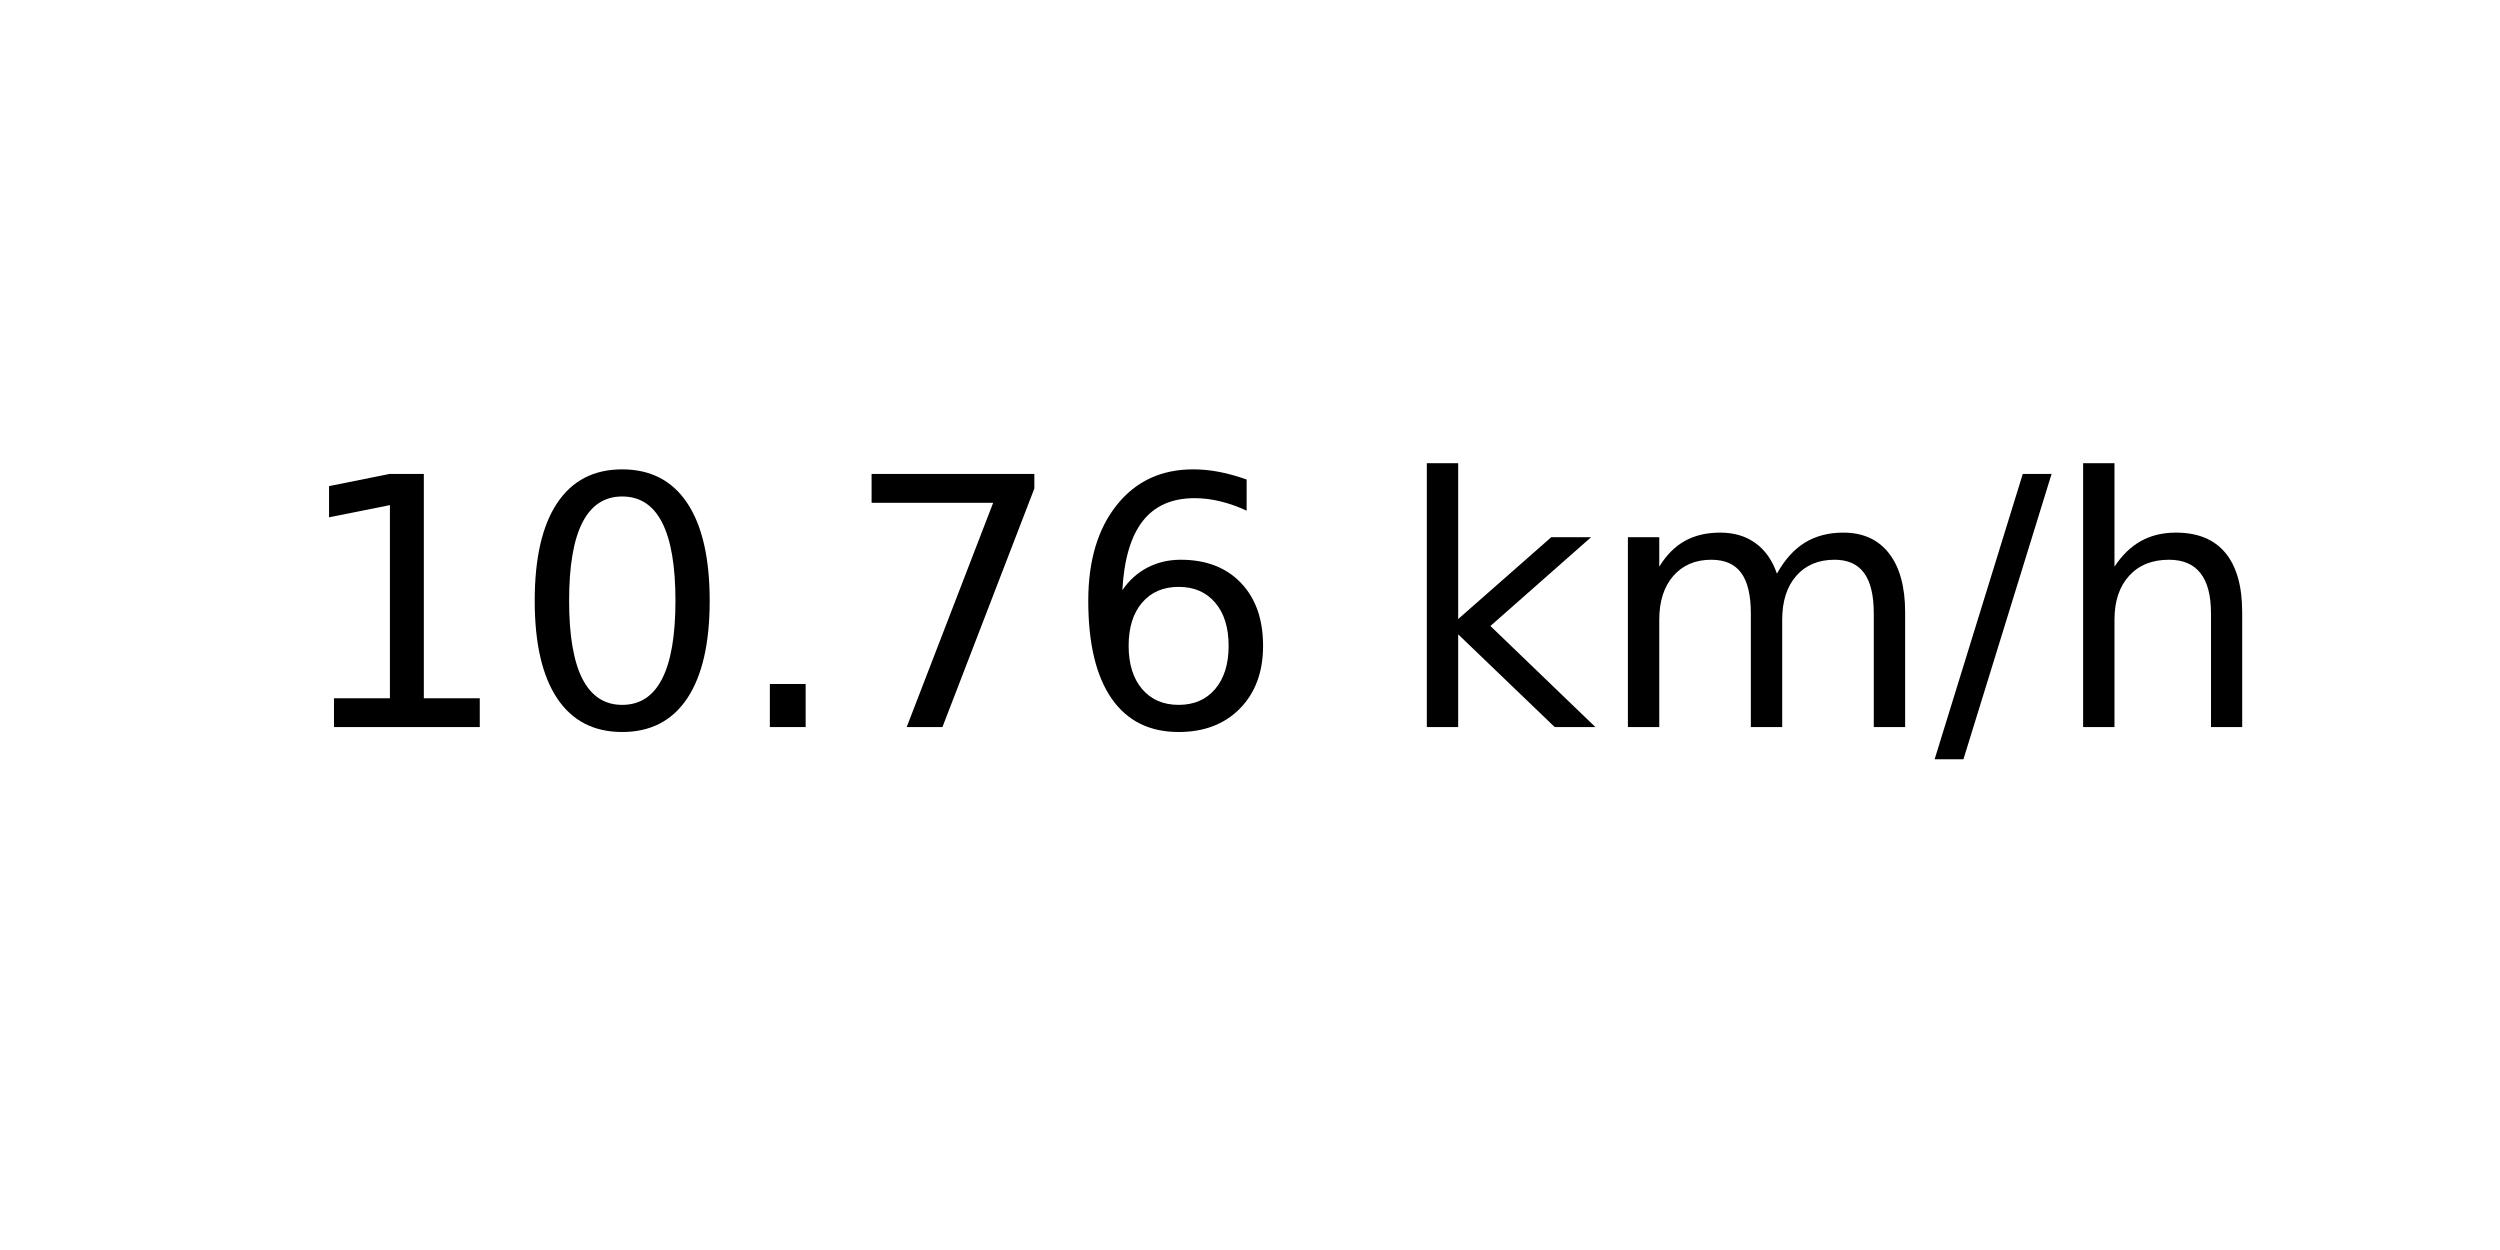
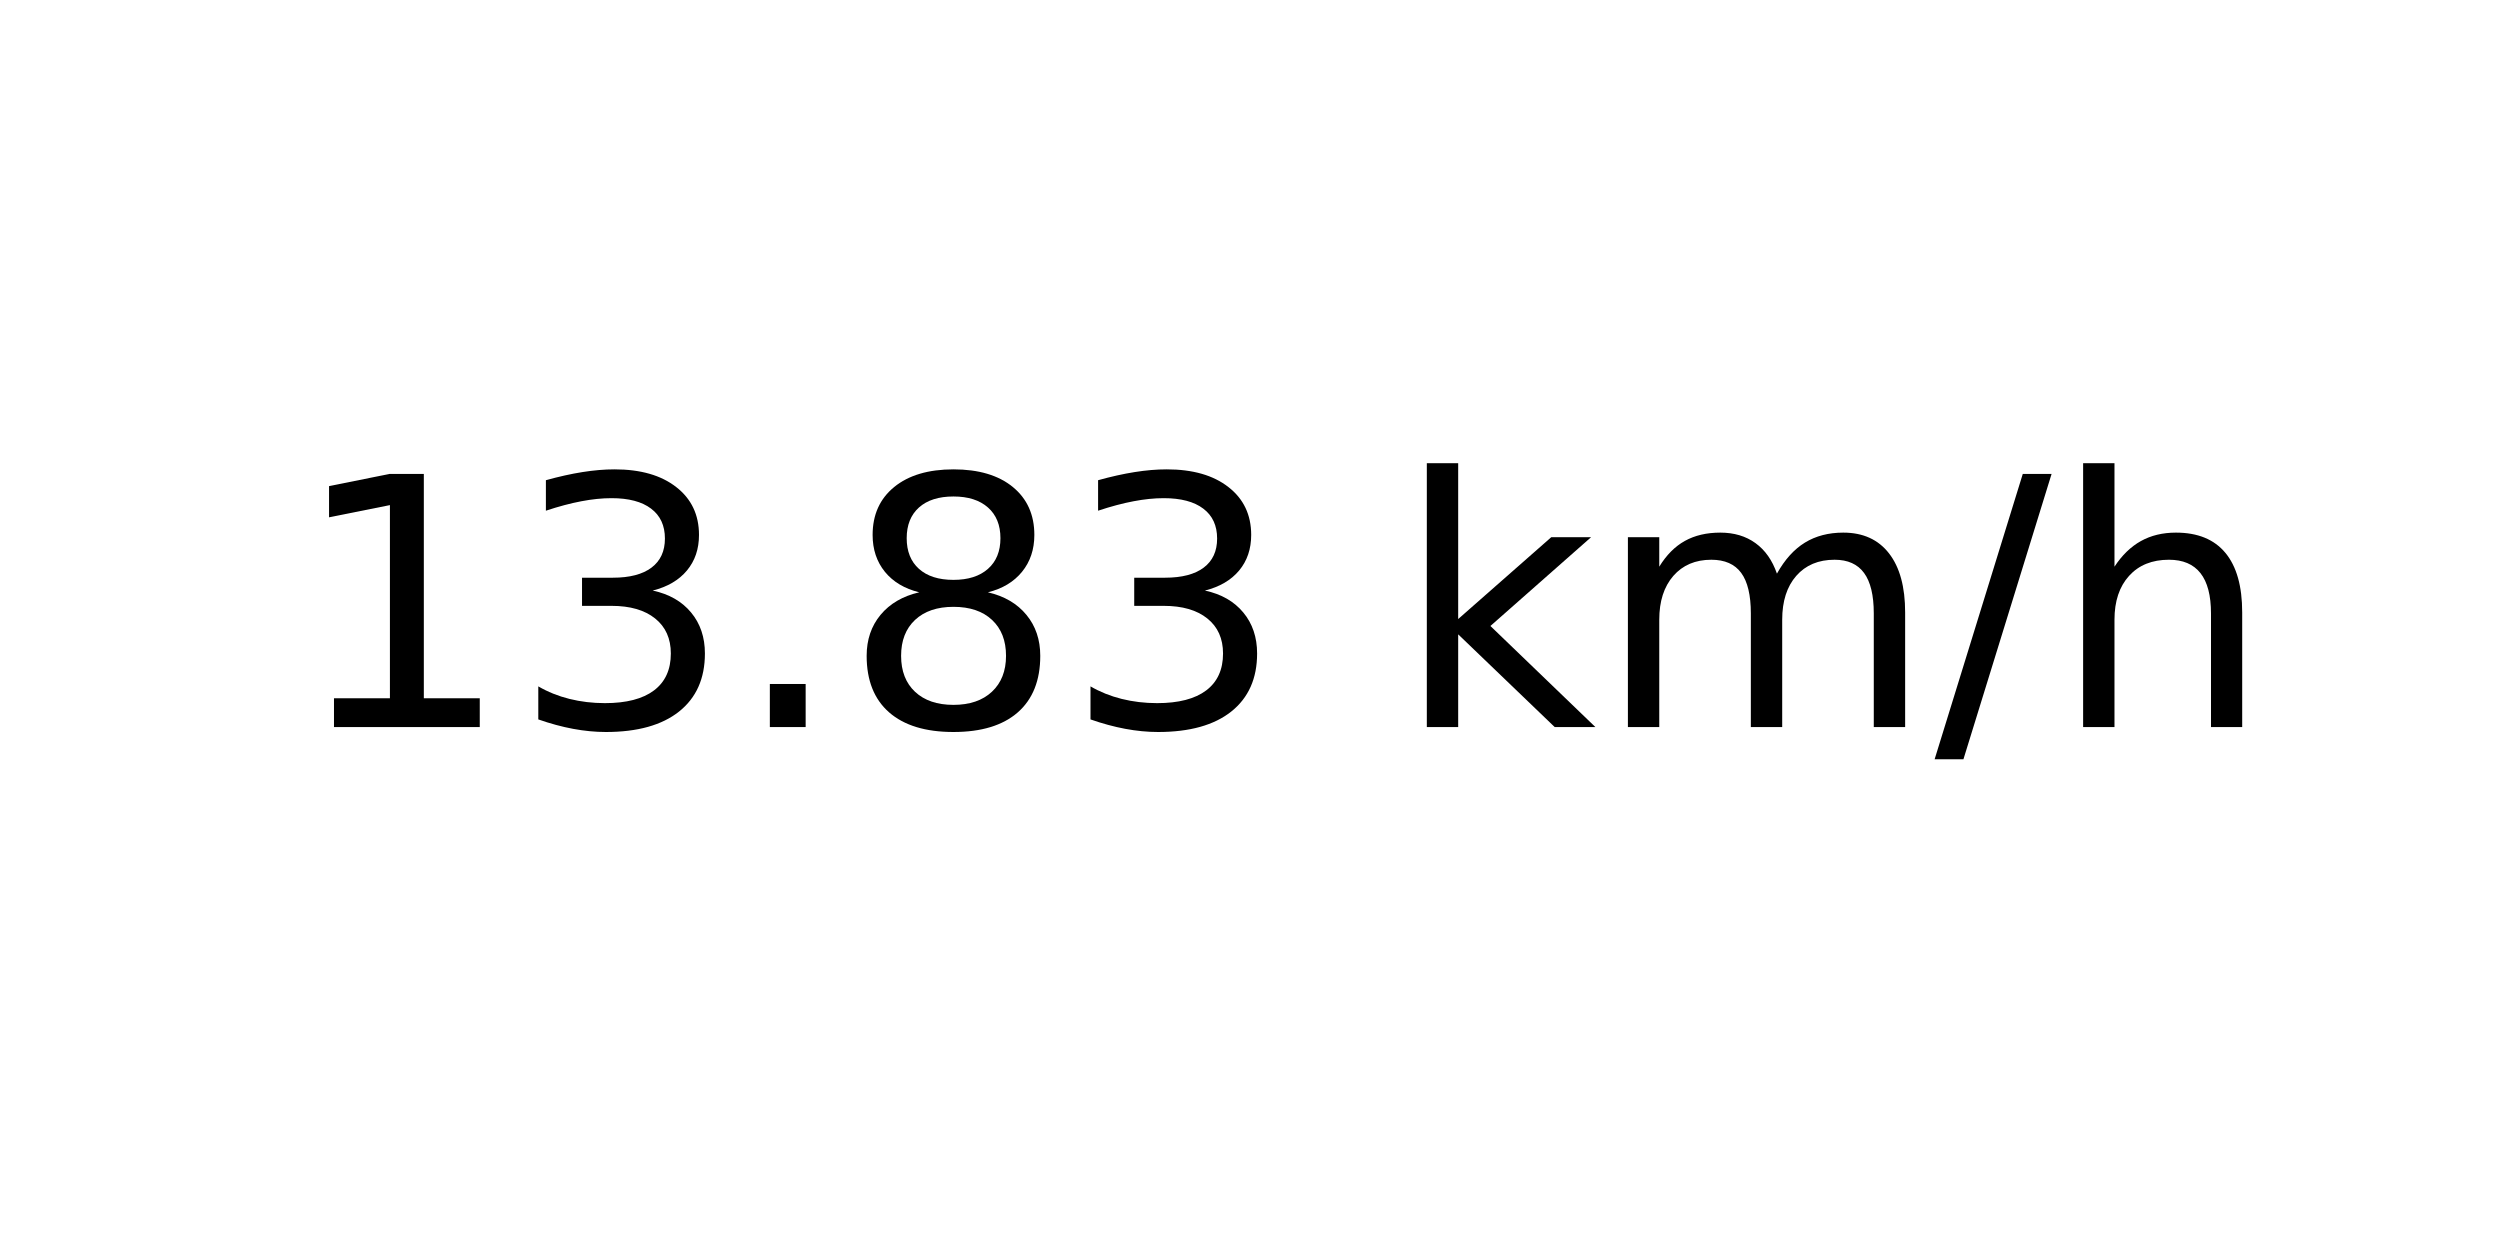
<svg xmlns="http://www.w3.org/2000/svg" xmlns:xlink="http://www.w3.org/1999/xlink" width="72pt" height="36pt" viewBox="0 0 72 36" version="1.1">
  <defs>
    <style type="text/css">*{stroke-linejoin: round; stroke-linecap: butt}</style>
  </defs>
  <g id="figure_1">
    <g id="axes_1">
      <g id="text_1">
        <g transform="translate(8.378125 20.93937) scale(0.1 -0.1)">
          <defs>
            <path id="DejaVuSans-31" d="M 794 531  L 1825 531  L 1825 4091  L 703 3866  L 703 4441  L 1819 4666  L 2450 4666  L 2450 531  L 3481 531  L 3481 0  L 794 0  L 794 531  z " transform="scale(0.015625)" />
-             <path id="DejaVuSans-30" d="M 2034 4250  Q 1547 4250 1301 3770  Q 1056 3291 1056 2328  Q 1056 1369 1301 889  Q 1547 409 2034 409  Q 2525 409 2770 889  Q 3016 1369 3016 2328  Q 3016 3291 2770 3770  Q 2525 4250 2034 4250  z M 2034 4750  Q 2819 4750 3233 4129  Q 3647 3509 3647 2328  Q 3647 1150 3233 529  Q 2819 -91 2034 -91  Q 1250 -91 836 529  Q 422 1150 422 2328  Q 422 3509 836 4129  Q 1250 4750 2034 4750  z " transform="scale(0.015625)" />
+             <path id="DejaVuSans-33" d="M 2597 2516  Q 3050 2419 3304 2112  Q 3559 1806 3559 1356  Q 3559 666 3084 287  Q 2609 -91 1734 -91  Q 1441 -91 1130 -33  Q 819 25 488 141  L 488 750  Q 750 597 1062 519  Q 1375 441 1716 441  Q 2309 441 2620 675  Q 2931 909 2931 1356  Q 2931 1769 2642 2001  Q 2353 2234 1838 2234  L 1294 2234  L 1294 2753  L 1863 2753  Q 2328 2753 2575 2939  Q 2822 3125 2822 3475  Q 2822 3834 2567 4026  Q 2313 4219 1838 4219  Q 1578 4219 1281 4162  Q 984 4106 628 3988  L 628 4550  Q 988 4650 1302 4700  Q 1616 4750 1894 4750  Q 2613 4750 3031 4423  Q 3450 4097 3450 3541  Q 3450 3153 3228 2886  Q 3006 2619 2597 2516  z " transform="scale(0.015625)" />
            <path id="DejaVuSans-2e" d="M 684 794  L 1344 794  L 1344 0  L 684 0  L 684 794  z " transform="scale(0.015625)" />
-             <path id="DejaVuSans-37" d="M 525 4666  L 3525 4666  L 3525 4397  L 1831 0  L 1172 0  L 2766 4134  L 525 4134  L 525 4666  z " transform="scale(0.015625)" />
-             <path id="DejaVuSans-36" d="M 2113 2584  Q 1688 2584 1439 2293  Q 1191 2003 1191 1497  Q 1191 994 1439 701  Q 1688 409 2113 409  Q 2538 409 2786 701  Q 3034 994 3034 1497  Q 3034 2003 2786 2293  Q 2538 2584 2113 2584  z M 3366 4563  L 3366 3988  Q 3128 4100 2886 4159  Q 2644 4219 2406 4219  Q 1781 4219 1451 3797  Q 1122 3375 1075 2522  Q 1259 2794 1537 2939  Q 1816 3084 2150 3084  Q 2853 3084 3261 2657  Q 3669 2231 3669 1497  Q 3669 778 3244 343  Q 2819 -91 2113 -91  Q 1303 -91 875 529  Q 447 1150 447 2328  Q 447 3434 972 4092  Q 1497 4750 2381 4750  Q 2619 4750 2861 4703  Q 3103 4656 3366 4563  z " transform="scale(0.015625)" />
+             <path id="DejaVuSans-38" d="M 2034 2216  Q 1584 2216 1326 1975  Q 1069 1734 1069 1313  Q 1069 891 1326 650  Q 1584 409 2034 409  Q 2484 409 2743 651  Q 3003 894 3003 1313  Q 3003 1734 2745 1975  Q 2488 2216 2034 2216  z M 1403 2484  Q 997 2584 770 2862  Q 544 3141 544 3541  Q 544 4100 942 4425  Q 1341 4750 2034 4750  Q 2731 4750 3128 4425  Q 3525 4100 3525 3541  Q 3525 3141 3298 2862  Q 3072 2584 2669 2484  Q 3125 2378 3379 2068  Q 3634 1759 3634 1313  Q 3634 634 3220 271  Q 2806 -91 2034 -91  Q 1263 -91 848 271  Q 434 634 434 1313  Q 434 1759 690 2068  Q 947 2378 1403 2484  z M 1172 3481  Q 1172 3119 1398 2916  Q 1625 2713 2034 2713  Q 2441 2713 2670 2916  Q 2900 3119 2900 3481  Q 2900 3844 2670 4047  Q 2441 4250 2034 4250  Q 1625 4250 1398 4047  Q 1172 3844 1172 3481  z " transform="scale(0.015625)" />
            <path id="DejaVuSans-20" transform="scale(0.015625)" />
            <path id="DejaVuSans-6b" d="M 581 4863  L 1159 4863  L 1159 1991  L 2875 3500  L 3609 3500  L 1753 1863  L 3688 0  L 2938 0  L 1159 1709  L 1159 0  L 581 0  L 581 4863  z " transform="scale(0.015625)" />
            <path id="DejaVuSans-6d" d="M 3328 2828  Q 3544 3216 3844 3400  Q 4144 3584 4550 3584  Q 5097 3584 5394 3201  Q 5691 2819 5691 2113  L 5691 0  L 5113 0  L 5113 2094  Q 5113 2597 4934 2840  Q 4756 3084 4391 3084  Q 3944 3084 3684 2787  Q 3425 2491 3425 1978  L 3425 0  L 2847 0  L 2847 2094  Q 2847 2600 2669 2842  Q 2491 3084 2119 3084  Q 1678 3084 1418 2786  Q 1159 2488 1159 1978  L 1159 0  L 581 0  L 581 3500  L 1159 3500  L 1159 2956  Q 1356 3278 1631 3431  Q 1906 3584 2284 3584  Q 2666 3584 2933 3390  Q 3200 3197 3328 2828  z " transform="scale(0.015625)" />
            <path id="DejaVuSans-2f" d="M 1625 4666  L 2156 4666  L 531 -594  L 0 -594  L 1625 4666  z " transform="scale(0.015625)" />
            <path id="DejaVuSans-68" d="M 3513 2113  L 3513 0  L 2938 0  L 2938 2094  Q 2938 2591 2744 2837  Q 2550 3084 2163 3084  Q 1697 3084 1428 2787  Q 1159 2491 1159 1978  L 1159 0  L 581 0  L 581 4863  L 1159 4863  L 1159 2956  Q 1366 3272 1645 3428  Q 1925 3584 2291 3584  Q 2894 3584 3203 3211  Q 3513 2838 3513 2113  z " transform="scale(0.015625)" />
          </defs>
          <use xlink:href="#DejaVuSans-31" />
-           <use xlink:href="#DejaVuSans-30" x="63.623" />
+           <use xlink:href="#DejaVuSans-33" x="63.623" />
          <use xlink:href="#DejaVuSans-2e" x="127.246" />
-           <use xlink:href="#DejaVuSans-37" x="159.033" />
-           <use xlink:href="#DejaVuSans-36" x="222.656" />
+           <use xlink:href="#DejaVuSans-38" x="159.033" />
+           <use xlink:href="#DejaVuSans-33" x="222.656" />
          <use xlink:href="#DejaVuSans-20" x="286.279" />
          <use xlink:href="#DejaVuSans-6b" x="318.066" />
          <use xlink:href="#DejaVuSans-6d" x="375.977" />
          <use xlink:href="#DejaVuSans-2f" x="473.389" />
          <use xlink:href="#DejaVuSans-68" x="507.08" />
        </g>
      </g>
    </g>
  </g>
</svg>
